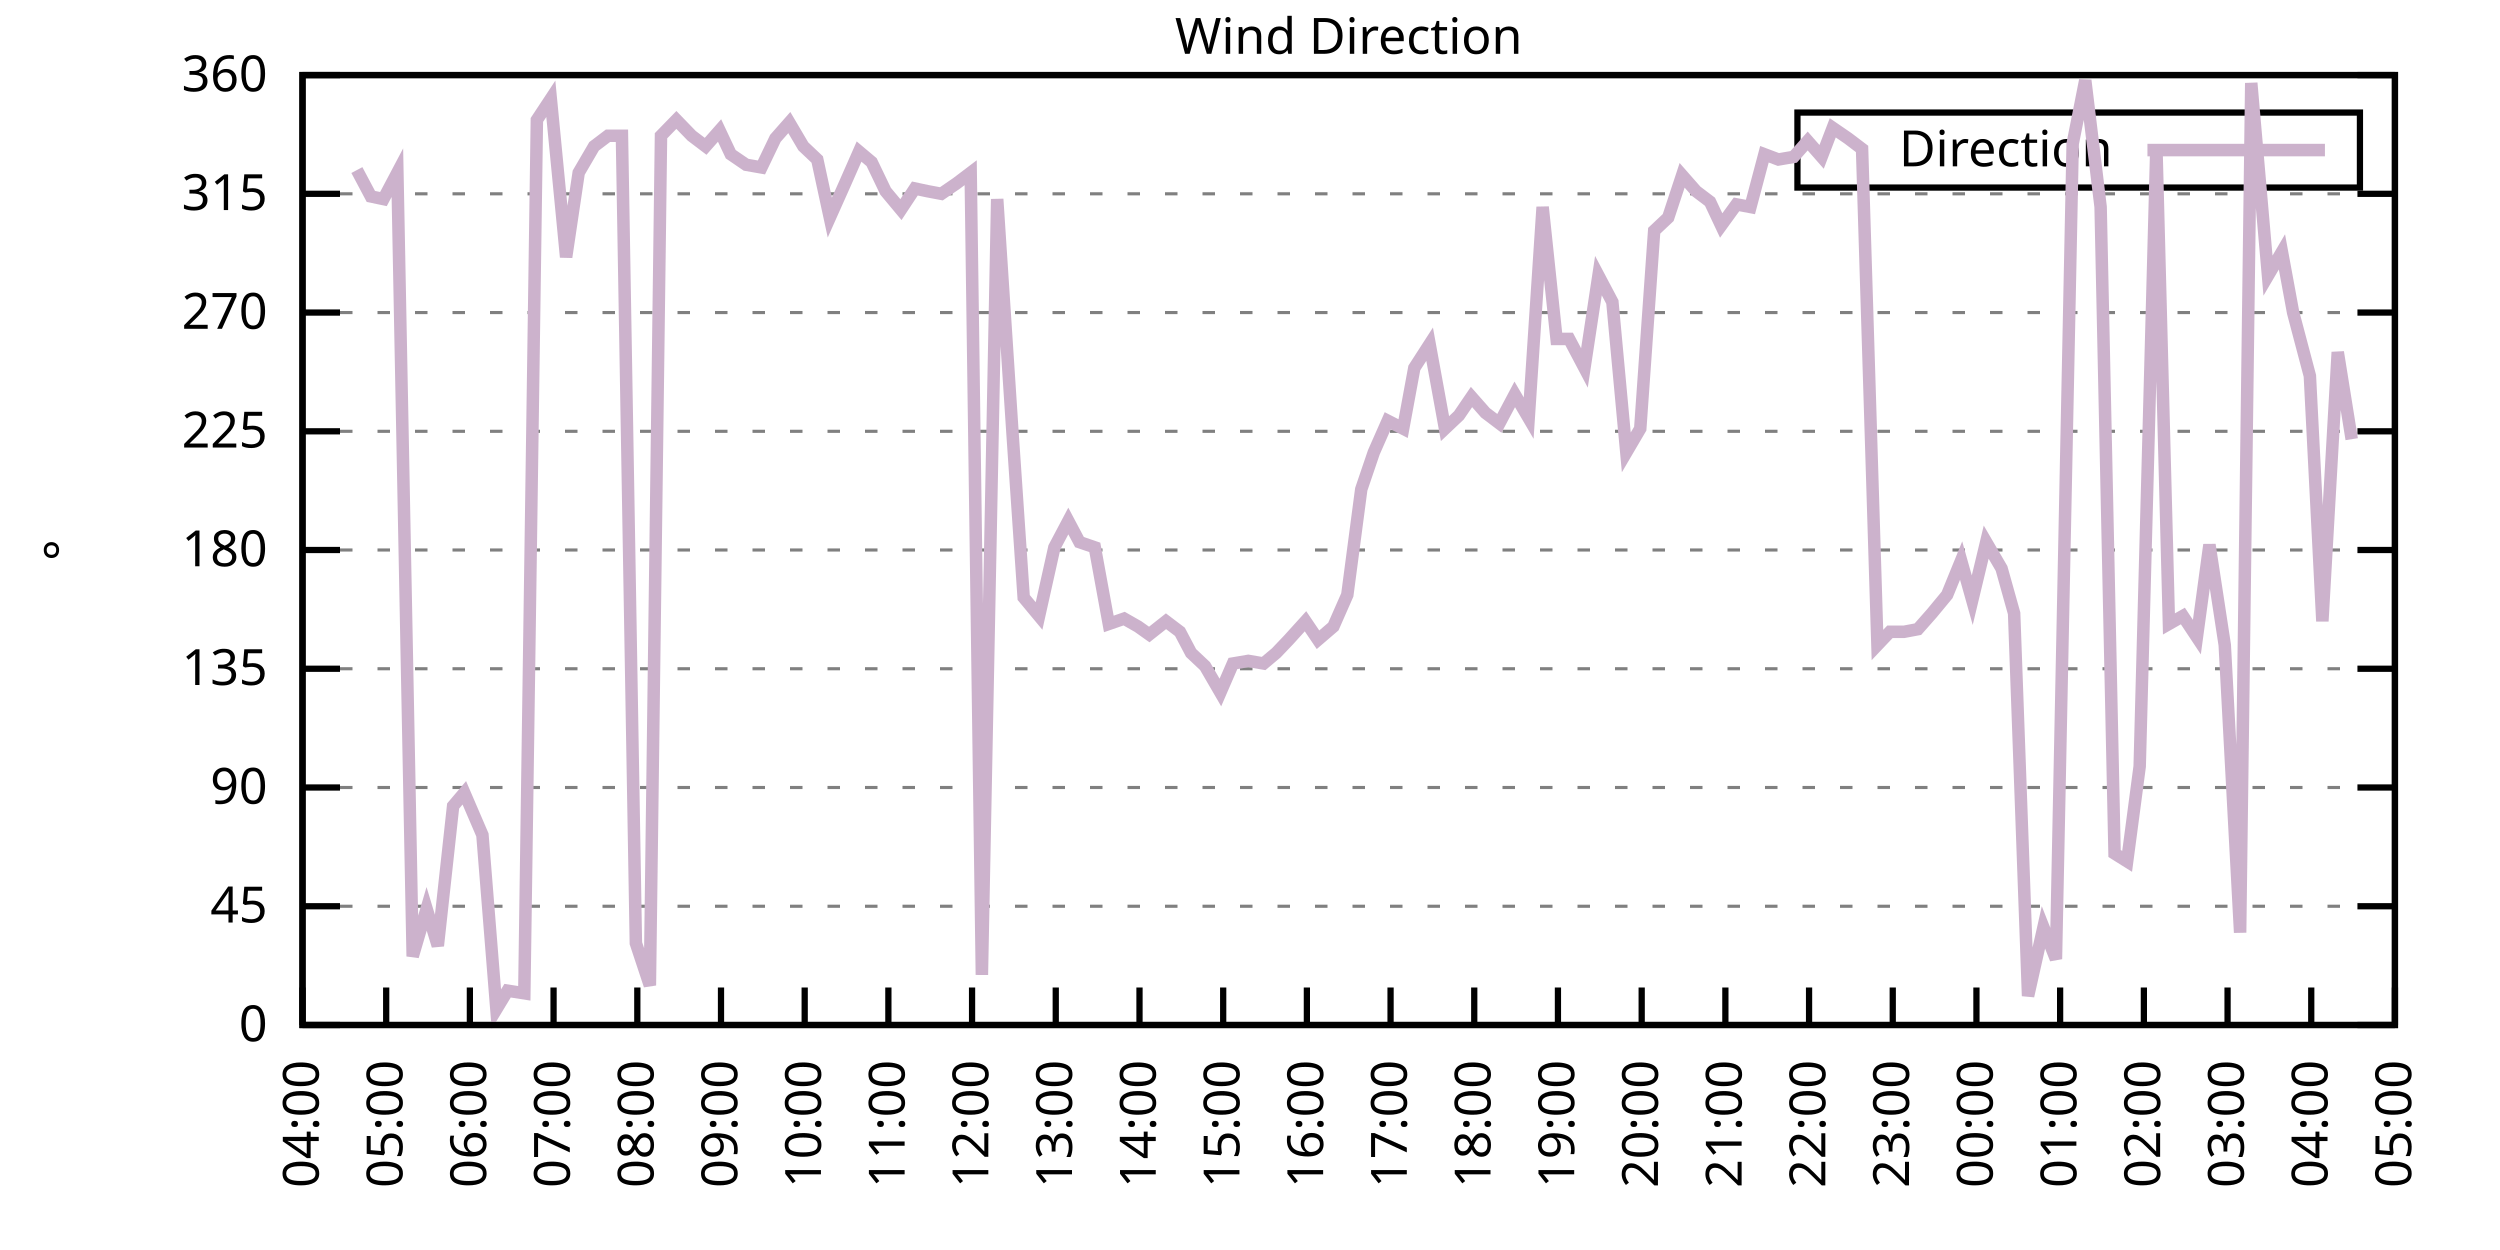
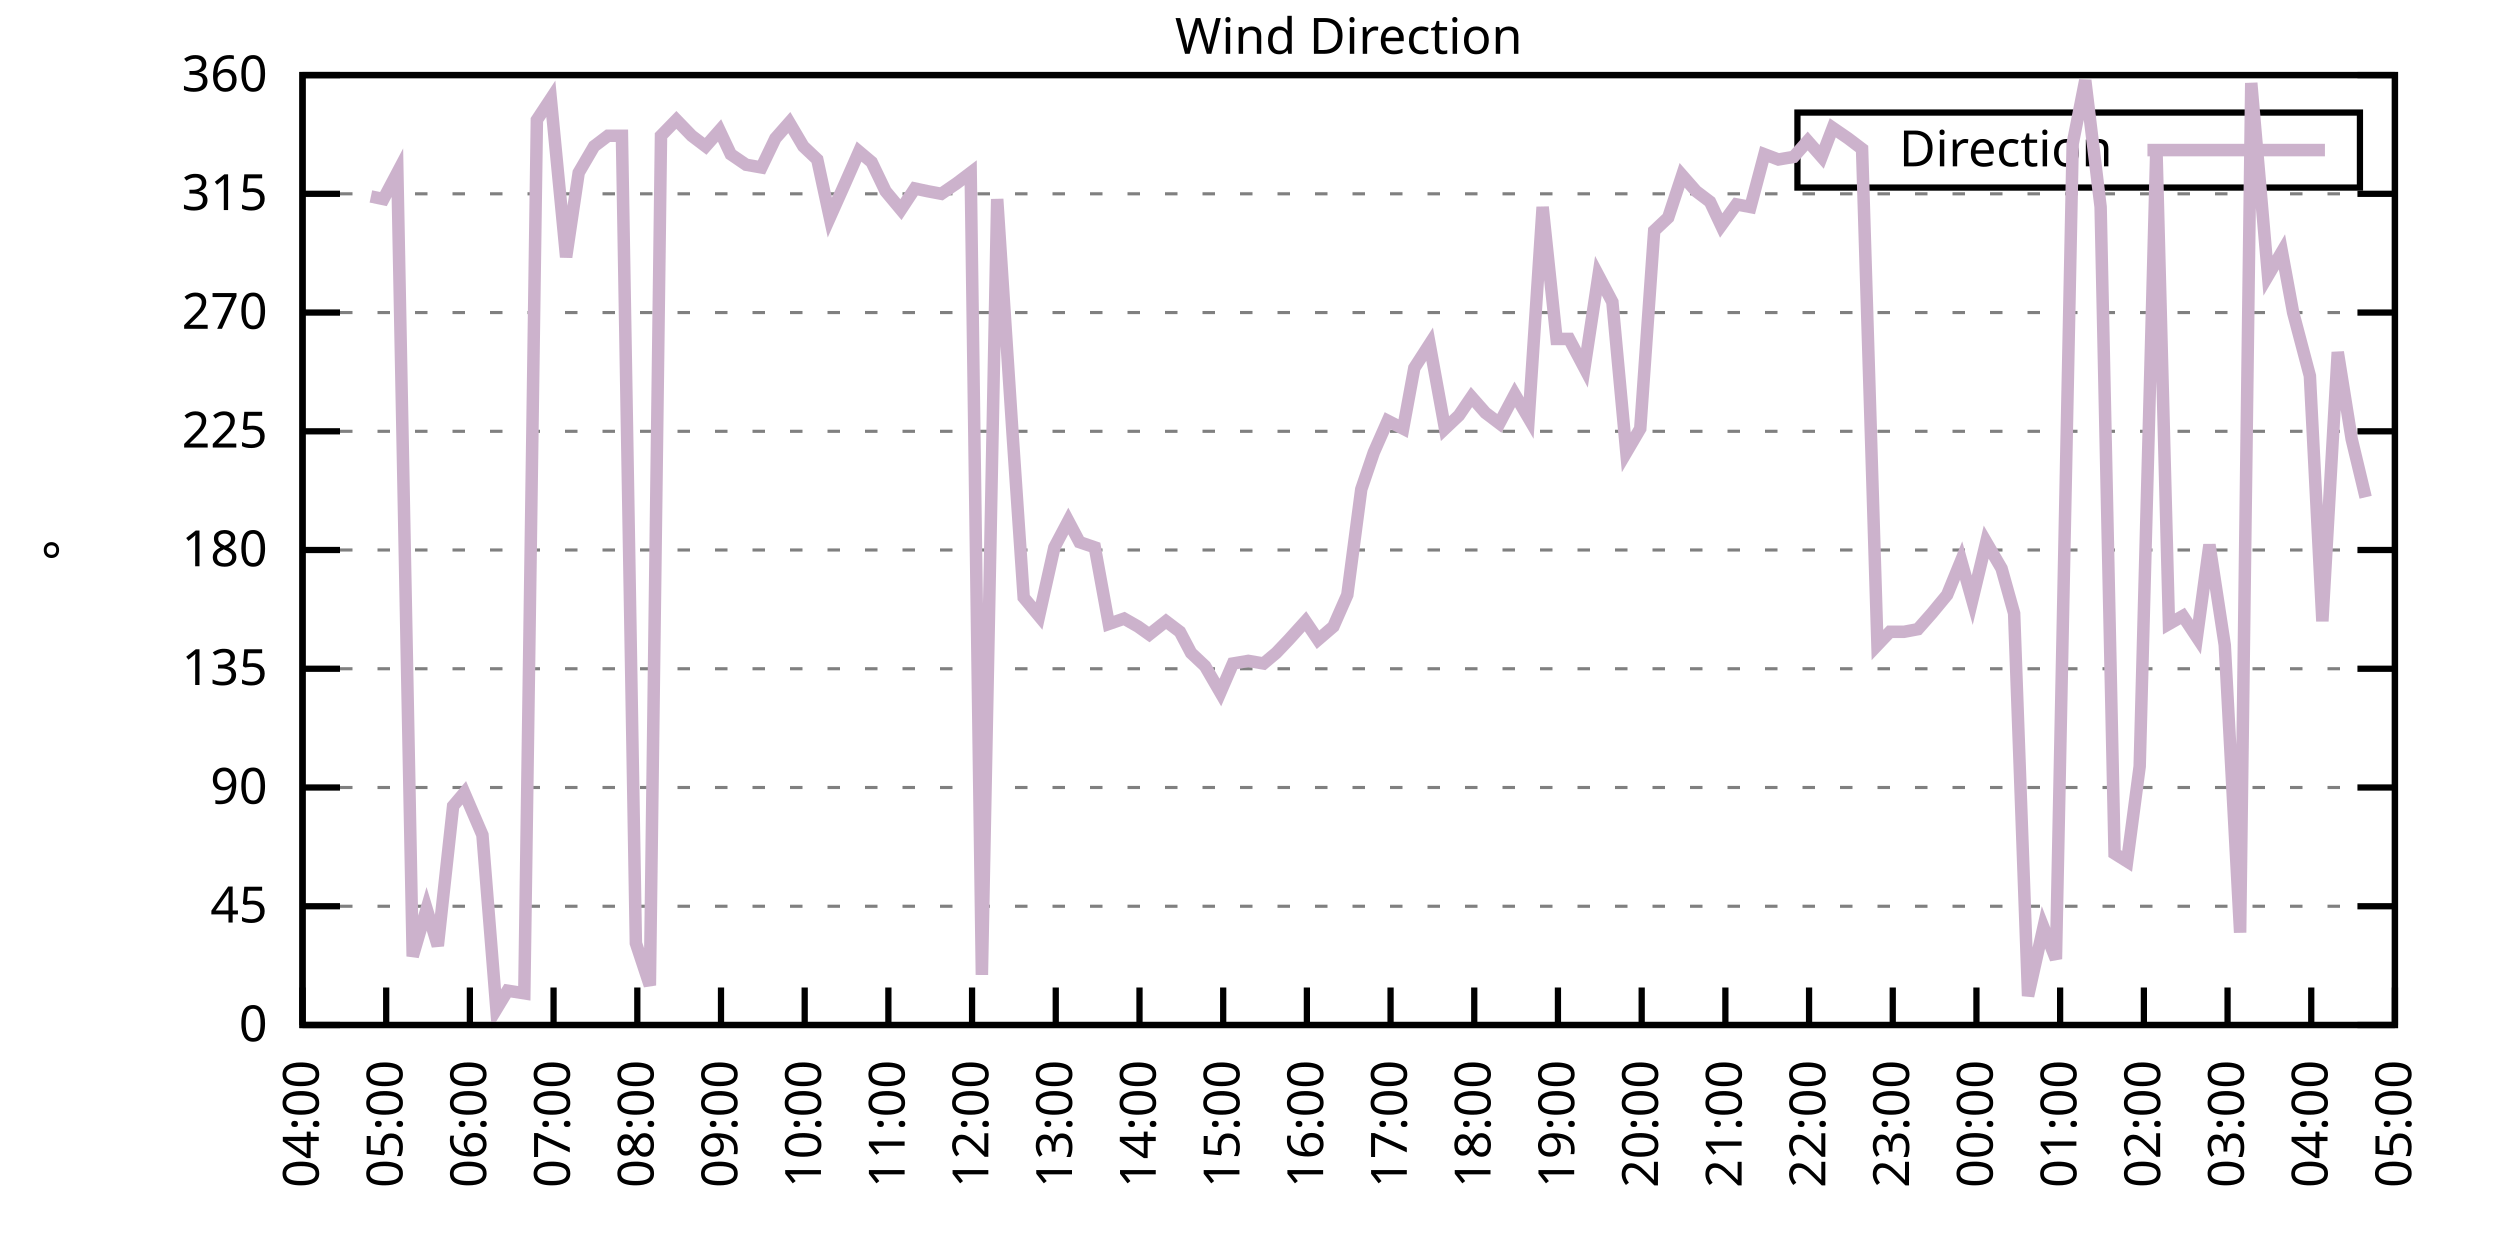
<svg xmlns="http://www.w3.org/2000/svg" xmlns:xlink="http://www.w3.org/1999/xlink" width="400" height="200" viewBox="0 0 400 200">
  <g id="gnuplot_canvas">
    <rect x="0" y="0" width="400" height="200" fill="none" />
    <defs>
      <circle id="gpDot" r="0.5" stroke-width="0.5" stroke="currentColor" />
      <path id="gpPt0" stroke-width="0.333" stroke="currentColor" d="M-1,0 h2 M0,-1 v2" />
      <path id="gpPt1" stroke-width="0.333" stroke="currentColor" d="M-1,-1 L1,1 M1,-1 L-1,1" />
      <path id="gpPt2" stroke-width="0.333" stroke="currentColor" d="M-1,0 L1,0 M0,-1 L0,1 M-1,-1 L1,1 M-1,1 L1,-1" />
      <rect id="gpPt3" stroke-width="0.333" stroke="currentColor" x="-1" y="-1" width="2" height="2" />
      <rect id="gpPt4" stroke-width="0.333" stroke="currentColor" fill="currentColor" x="-1" y="-1" width="2" height="2" />
      <circle id="gpPt5" stroke-width="0.333" stroke="currentColor" cx="0" cy="0" r="1" />
      <use xlink:href="#gpPt5" id="gpPt6" fill="currentColor" stroke="none" />
      <path id="gpPt7" stroke-width="0.333" stroke="currentColor" d="M0,-1.33 L-1.33,0.67 L1.33,0.67 z" />
      <use xlink:href="#gpPt7" id="gpPt8" fill="currentColor" stroke="none" />
      <use xlink:href="#gpPt7" id="gpPt9" stroke="currentColor" transform="rotate(180)" />
      <use xlink:href="#gpPt9" id="gpPt10" fill="currentColor" stroke="none" />
      <use xlink:href="#gpPt3" id="gpPt11" stroke="currentColor" transform="rotate(45)" />
      <use xlink:href="#gpPt11" id="gpPt12" fill="currentColor" stroke="none" />
      <path id="gpPt13" stroke-width="0.333" stroke="currentColor" d="M0,1.330 L1.265,0.411 L0.782,-1.067 L-0.782,-1.076 L-1.265,0.411 z" />
      <use xlink:href="#gpPt13" id="gpPt14" fill="currentColor" stroke="none" />
      <filter id="textbox" filterUnits="objectBoundingBox" x="0" y="0" height="1" width="1">
        <feFlood flood-color="white" flood-opacity="1" result="bgnd" />
        <feComposite in="SourceGraphic" in2="bgnd" operator="atop" />
      </filter>
      <filter id="greybox" filterUnits="objectBoundingBox" x="0" y="0" height="1" width="1">
        <feFlood flood-color="lightgrey" flood-opacity="1" result="grey" />
        <feComposite in="SourceGraphic" in2="grey" operator="atop" />
      </filter>
    </defs>
    <g fill="none" color="white" stroke="currentColor" stroke-width="1.00" stroke-linecap="butt" stroke-linejoin="miter">
</g>
    <g fill="none" color="black" stroke="currentColor" stroke-width="1.00" stroke-linecap="butt" stroke-linejoin="miter">
      <g stroke="none" shape-rendering="crispEdges">
        <polygon fill="rgb(255, 255, 255)" points="48.40,164.00 383.18,164.00 383.18,12.02 48.40,12.02 " />
      </g>
    </g>
    <g fill="none" color="black" stroke="currentColor" stroke-width="1.00" stroke-linecap="butt" stroke-linejoin="miter">
</g>
    <g fill="none" color="black" stroke="black" stroke-width="0.50" stroke-linecap="butt" stroke-linejoin="miter">
</g>
    <g fill="none" color="gray" stroke="currentColor" stroke-width="0.50" stroke-linecap="butt" stroke-linejoin="miter">
      <path stroke="gray" stroke-dasharray="2,4" class="gridline" d="M48.40,164.00 L383.19,164.00  " />
    </g>
    <g fill="none" color="gray" stroke="gray" stroke-width="1.00" stroke-linecap="butt" stroke-linejoin="miter">
</g>
    <g fill="none" color="black" stroke="currentColor" stroke-width="1.00" stroke-linecap="butt" stroke-linejoin="miter">
      <path stroke="black" d="M48.40,164.00 L54.40,164.00 M383.19,164.00 L377.19,164.00  " />
      <g transform="translate(42.80,166.60)" stroke="none" fill="black" font-family="Sans" font-size="8.00" text-anchor="end">
        <text>
          <tspan font-family="Sans"> 0</tspan>
        </text>
      </g>
    </g>
    <g fill="none" color="black" stroke="currentColor" stroke-width="1.00" stroke-linecap="butt" stroke-linejoin="miter">
</g>
    <g fill="none" color="black" stroke="black" stroke-width="0.50" stroke-linecap="butt" stroke-linejoin="miter">
</g>
    <g fill="none" color="gray" stroke="currentColor" stroke-width="0.50" stroke-linecap="butt" stroke-linejoin="miter">
      <path stroke="gray" stroke-dasharray="2,4" class="gridline" d="M48.40,145.00 L383.19,145.00  " />
    </g>
    <g fill="none" color="gray" stroke="gray" stroke-width="1.00" stroke-linecap="butt" stroke-linejoin="miter">
</g>
    <g fill="none" color="black" stroke="currentColor" stroke-width="1.00" stroke-linecap="butt" stroke-linejoin="miter">
      <path stroke="black" d="M48.40,145.00 L54.40,145.00 M383.19,145.00 L377.19,145.00  " />
      <g transform="translate(42.80,147.60)" stroke="none" fill="black" font-family="Sans" font-size="8.00" text-anchor="end">
        <text>
          <tspan font-family="Sans"> 45</tspan>
        </text>
      </g>
    </g>
    <g fill="none" color="black" stroke="currentColor" stroke-width="1.00" stroke-linecap="butt" stroke-linejoin="miter">
</g>
    <g fill="none" color="black" stroke="black" stroke-width="0.50" stroke-linecap="butt" stroke-linejoin="miter">
</g>
    <g fill="none" color="gray" stroke="currentColor" stroke-width="0.50" stroke-linecap="butt" stroke-linejoin="miter">
      <path stroke="gray" stroke-dasharray="2,4" class="gridline" d="M48.40,126.00 L383.19,126.00  " />
    </g>
    <g fill="none" color="gray" stroke="gray" stroke-width="1.00" stroke-linecap="butt" stroke-linejoin="miter">
</g>
    <g fill="none" color="black" stroke="currentColor" stroke-width="1.00" stroke-linecap="butt" stroke-linejoin="miter">
      <path stroke="black" d="M48.40,126.00 L54.40,126.00 M383.19,126.00 L377.19,126.00  " />
      <g transform="translate(42.80,128.60)" stroke="none" fill="black" font-family="Sans" font-size="8.00" text-anchor="end">
        <text>
          <tspan font-family="Sans"> 90</tspan>
        </text>
      </g>
    </g>
    <g fill="none" color="black" stroke="currentColor" stroke-width="1.00" stroke-linecap="butt" stroke-linejoin="miter">
</g>
    <g fill="none" color="black" stroke="black" stroke-width="0.50" stroke-linecap="butt" stroke-linejoin="miter">
</g>
    <g fill="none" color="gray" stroke="currentColor" stroke-width="0.50" stroke-linecap="butt" stroke-linejoin="miter">
      <path stroke="gray" stroke-dasharray="2,4" class="gridline" d="M48.40,107.00 L383.19,107.00  " />
    </g>
    <g fill="none" color="gray" stroke="gray" stroke-width="1.00" stroke-linecap="butt" stroke-linejoin="miter">
</g>
    <g fill="none" color="black" stroke="currentColor" stroke-width="1.00" stroke-linecap="butt" stroke-linejoin="miter">
      <path stroke="black" d="M48.40,107.00 L54.40,107.00 M383.19,107.00 L377.19,107.00  " />
      <g transform="translate(42.80,109.60)" stroke="none" fill="black" font-family="Sans" font-size="8.00" text-anchor="end">
        <text>
          <tspan font-family="Sans"> 135</tspan>
        </text>
      </g>
    </g>
    <g fill="none" color="black" stroke="currentColor" stroke-width="1.00" stroke-linecap="butt" stroke-linejoin="miter">
</g>
    <g fill="none" color="black" stroke="black" stroke-width="0.50" stroke-linecap="butt" stroke-linejoin="miter">
</g>
    <g fill="none" color="gray" stroke="currentColor" stroke-width="0.50" stroke-linecap="butt" stroke-linejoin="miter">
      <path stroke="gray" stroke-dasharray="2,4" class="gridline" d="M48.40,88.00 L383.19,88.00  " />
    </g>
    <g fill="none" color="gray" stroke="gray" stroke-width="1.00" stroke-linecap="butt" stroke-linejoin="miter">
</g>
    <g fill="none" color="black" stroke="currentColor" stroke-width="1.00" stroke-linecap="butt" stroke-linejoin="miter">
      <path stroke="black" d="M48.40,88.00 L54.40,88.00 M383.19,88.00 L377.19,88.00  " />
      <g transform="translate(42.80,90.60)" stroke="none" fill="black" font-family="Sans" font-size="8.00" text-anchor="end">
        <text>
          <tspan font-family="Sans"> 180</tspan>
        </text>
      </g>
    </g>
    <g fill="none" color="black" stroke="currentColor" stroke-width="1.00" stroke-linecap="butt" stroke-linejoin="miter">
</g>
    <g fill="none" color="black" stroke="black" stroke-width="0.50" stroke-linecap="butt" stroke-linejoin="miter">
</g>
    <g fill="none" color="gray" stroke="currentColor" stroke-width="0.50" stroke-linecap="butt" stroke-linejoin="miter">
      <path stroke="gray" stroke-dasharray="2,4" class="gridline" d="M48.40,69.01 L383.19,69.01  " />
    </g>
    <g fill="none" color="gray" stroke="gray" stroke-width="1.00" stroke-linecap="butt" stroke-linejoin="miter">
</g>
    <g fill="none" color="black" stroke="currentColor" stroke-width="1.00" stroke-linecap="butt" stroke-linejoin="miter">
      <path stroke="black" d="M48.40,69.01 L54.40,69.01 M383.19,69.01 L377.19,69.01  " />
      <g transform="translate(42.80,71.61)" stroke="none" fill="black" font-family="Sans" font-size="8.00" text-anchor="end">
        <text>
          <tspan font-family="Sans"> 225</tspan>
        </text>
      </g>
    </g>
    <g fill="none" color="black" stroke="currentColor" stroke-width="1.00" stroke-linecap="butt" stroke-linejoin="miter">
</g>
    <g fill="none" color="black" stroke="black" stroke-width="0.50" stroke-linecap="butt" stroke-linejoin="miter">
</g>
    <g fill="none" color="gray" stroke="currentColor" stroke-width="0.50" stroke-linecap="butt" stroke-linejoin="miter">
      <path stroke="gray" stroke-dasharray="2,4" class="gridline" d="M48.40,50.01 L383.19,50.01  " />
    </g>
    <g fill="none" color="gray" stroke="gray" stroke-width="1.00" stroke-linecap="butt" stroke-linejoin="miter">
</g>
    <g fill="none" color="black" stroke="currentColor" stroke-width="1.00" stroke-linecap="butt" stroke-linejoin="miter">
      <path stroke="black" d="M48.40,50.01 L54.40,50.01 M383.19,50.01 L377.19,50.01  " />
      <g transform="translate(42.80,52.61)" stroke="none" fill="black" font-family="Sans" font-size="8.00" text-anchor="end">
        <text>
          <tspan font-family="Sans"> 270</tspan>
        </text>
      </g>
    </g>
    <g fill="none" color="black" stroke="currentColor" stroke-width="1.00" stroke-linecap="butt" stroke-linejoin="miter">
</g>
    <g fill="none" color="black" stroke="black" stroke-width="0.50" stroke-linecap="butt" stroke-linejoin="miter">
</g>
    <g fill="none" color="gray" stroke="currentColor" stroke-width="0.50" stroke-linecap="butt" stroke-linejoin="miter">
      <path stroke="gray" stroke-dasharray="2,4" class="gridline" d="M48.40,31.01 L383.19,31.01  " />
    </g>
    <g fill="none" color="gray" stroke="gray" stroke-width="1.00" stroke-linecap="butt" stroke-linejoin="miter">
</g>
    <g fill="none" color="black" stroke="currentColor" stroke-width="1.00" stroke-linecap="butt" stroke-linejoin="miter">
      <path stroke="black" d="M48.40,31.01 L54.40,31.01 M383.19,31.01 L377.19,31.01  " />
      <g transform="translate(42.80,33.61)" stroke="none" fill="black" font-family="Sans" font-size="8.00" text-anchor="end">
        <text>
          <tspan font-family="Sans"> 315</tspan>
        </text>
      </g>
    </g>
    <g fill="none" color="black" stroke="currentColor" stroke-width="1.00" stroke-linecap="butt" stroke-linejoin="miter">
</g>
    <g fill="none" color="black" stroke="black" stroke-width="0.50" stroke-linecap="butt" stroke-linejoin="miter">
</g>
    <g fill="none" color="gray" stroke="currentColor" stroke-width="0.50" stroke-linecap="butt" stroke-linejoin="miter">
      <path stroke="gray" stroke-dasharray="2,4" class="gridline" d="M48.40,12.01 L383.19,12.01  " />
    </g>
    <g fill="none" color="gray" stroke="gray" stroke-width="1.00" stroke-linecap="butt" stroke-linejoin="miter">
</g>
    <g fill="none" color="black" stroke="currentColor" stroke-width="1.00" stroke-linecap="butt" stroke-linejoin="miter">
      <path stroke="black" d="M48.40,12.01 L54.40,12.01 M383.19,12.01 L377.19,12.01  " />
      <g transform="translate(42.80,14.61)" stroke="none" fill="black" font-family="Sans" font-size="8.00" text-anchor="end">
        <text>
          <tspan font-family="Sans"> 360</tspan>
        </text>
      </g>
    </g>
    <g fill="none" color="black" stroke="currentColor" stroke-width="1.00" stroke-linecap="butt" stroke-linejoin="miter">
      <path stroke="black" d="M48.40,164.00 L48.40,158.00  " />
      <g transform="translate(51.00,169.60) rotate(270.00)" stroke="none" fill="black" font-family="Sans" font-size="8.00" text-anchor="end">
        <text>
          <tspan font-family="Sans">04:00</tspan>
        </text>
      </g>
    </g>
    <g fill="none" color="black" stroke="currentColor" stroke-width="1.00" stroke-linecap="butt" stroke-linejoin="miter">
      <path stroke="black" d="M61.79,164.00 L61.79,158.00  " />
      <g transform="translate(64.39,169.60) rotate(270.00)" stroke="none" fill="black" font-family="Sans" font-size="8.00" text-anchor="end">
        <text>
          <tspan font-family="Sans">05:00</tspan>
        </text>
      </g>
    </g>
    <g fill="none" color="black" stroke="currentColor" stroke-width="1.00" stroke-linecap="butt" stroke-linejoin="miter">
      <path stroke="black" d="M75.18,164.00 L75.18,158.00  " />
      <g transform="translate(77.78,169.60) rotate(270.00)" stroke="none" fill="black" font-family="Sans" font-size="8.00" text-anchor="end">
        <text>
          <tspan font-family="Sans">06:00</tspan>
        </text>
      </g>
    </g>
    <g fill="none" color="black" stroke="currentColor" stroke-width="1.00" stroke-linecap="butt" stroke-linejoin="miter">
      <path stroke="black" d="M88.57,164.00 L88.57,158.00  " />
      <g transform="translate(91.17,169.60) rotate(270.00)" stroke="none" fill="black" font-family="Sans" font-size="8.00" text-anchor="end">
        <text>
          <tspan font-family="Sans">07:00</tspan>
        </text>
      </g>
    </g>
    <g fill="none" color="black" stroke="currentColor" stroke-width="1.00" stroke-linecap="butt" stroke-linejoin="miter">
      <path stroke="black" d="M101.97,164.00 L101.97,158.00  " />
      <g transform="translate(104.57,169.60) rotate(270.00)" stroke="none" fill="black" font-family="Sans" font-size="8.00" text-anchor="end">
        <text>
          <tspan font-family="Sans">08:00</tspan>
        </text>
      </g>
    </g>
    <g fill="none" color="black" stroke="currentColor" stroke-width="1.00" stroke-linecap="butt" stroke-linejoin="miter">
      <path stroke="black" d="M115.36,164.00 L115.36,158.00  " />
      <g transform="translate(117.96,169.60) rotate(270.00)" stroke="none" fill="black" font-family="Sans" font-size="8.00" text-anchor="end">
        <text>
          <tspan font-family="Sans">09:00</tspan>
        </text>
      </g>
    </g>
    <g fill="none" color="black" stroke="currentColor" stroke-width="1.00" stroke-linecap="butt" stroke-linejoin="miter">
      <path stroke="black" d="M128.75,164.00 L128.75,158.00  " />
      <g transform="translate(131.35,169.60) rotate(270.00)" stroke="none" fill="black" font-family="Sans" font-size="8.00" text-anchor="end">
        <text>
          <tspan font-family="Sans">10:00</tspan>
        </text>
      </g>
    </g>
    <g fill="none" color="black" stroke="currentColor" stroke-width="1.00" stroke-linecap="butt" stroke-linejoin="miter">
      <path stroke="black" d="M142.14,164.00 L142.14,158.00  " />
      <g transform="translate(144.74,169.60) rotate(270.00)" stroke="none" fill="black" font-family="Sans" font-size="8.00" text-anchor="end">
        <text>
          <tspan font-family="Sans">11:00</tspan>
        </text>
      </g>
    </g>
    <g fill="none" color="black" stroke="currentColor" stroke-width="1.00" stroke-linecap="butt" stroke-linejoin="miter">
      <path stroke="black" d="M155.53,164.00 L155.53,158.00  " />
      <g transform="translate(158.13,169.60) rotate(270.00)" stroke="none" fill="black" font-family="Sans" font-size="8.00" text-anchor="end">
        <text>
          <tspan font-family="Sans">12:00</tspan>
        </text>
      </g>
    </g>
    <g fill="none" color="black" stroke="currentColor" stroke-width="1.00" stroke-linecap="butt" stroke-linejoin="miter">
      <path stroke="black" d="M168.92,164.00 L168.92,158.00  " />
      <g transform="translate(171.52,169.60) rotate(270.00)" stroke="none" fill="black" font-family="Sans" font-size="8.00" text-anchor="end">
        <text>
          <tspan font-family="Sans">13:00</tspan>
        </text>
      </g>
    </g>
    <g fill="none" color="black" stroke="currentColor" stroke-width="1.00" stroke-linecap="butt" stroke-linejoin="miter">
      <path stroke="black" d="M182.32,164.00 L182.32,158.00  " />
      <g transform="translate(184.92,169.60) rotate(270.00)" stroke="none" fill="black" font-family="Sans" font-size="8.00" text-anchor="end">
        <text>
          <tspan font-family="Sans">14:00</tspan>
        </text>
      </g>
    </g>
    <g fill="none" color="black" stroke="currentColor" stroke-width="1.00" stroke-linecap="butt" stroke-linejoin="miter">
      <path stroke="black" d="M195.71,164.00 L195.71,158.00  " />
      <g transform="translate(198.31,169.60) rotate(270.00)" stroke="none" fill="black" font-family="Sans" font-size="8.00" text-anchor="end">
        <text>
          <tspan font-family="Sans">15:00</tspan>
        </text>
      </g>
    </g>
    <g fill="none" color="black" stroke="currentColor" stroke-width="1.00" stroke-linecap="butt" stroke-linejoin="miter">
      <path stroke="black" d="M209.10,164.00 L209.10,158.00  " />
      <g transform="translate(211.70,169.60) rotate(270.00)" stroke="none" fill="black" font-family="Sans" font-size="8.00" text-anchor="end">
        <text>
          <tspan font-family="Sans">16:00</tspan>
        </text>
      </g>
    </g>
    <g fill="none" color="black" stroke="currentColor" stroke-width="1.00" stroke-linecap="butt" stroke-linejoin="miter">
      <path stroke="black" d="M222.49,164.00 L222.49,158.00  " />
      <g transform="translate(225.09,169.60) rotate(270.00)" stroke="none" fill="black" font-family="Sans" font-size="8.00" text-anchor="end">
        <text>
          <tspan font-family="Sans">17:00</tspan>
        </text>
      </g>
    </g>
    <g fill="none" color="black" stroke="currentColor" stroke-width="1.00" stroke-linecap="butt" stroke-linejoin="miter">
      <path stroke="black" d="M235.88,164.00 L235.88,158.00  " />
      <g transform="translate(238.48,169.60) rotate(270.00)" stroke="none" fill="black" font-family="Sans" font-size="8.00" text-anchor="end">
        <text>
          <tspan font-family="Sans">18:00</tspan>
        </text>
      </g>
    </g>
    <g fill="none" color="black" stroke="currentColor" stroke-width="1.00" stroke-linecap="butt" stroke-linejoin="miter">
      <path stroke="black" d="M249.27,164.00 L249.27,158.00  " />
      <g transform="translate(251.87,169.60) rotate(270.00)" stroke="none" fill="black" font-family="Sans" font-size="8.00" text-anchor="end">
        <text>
          <tspan font-family="Sans">19:00</tspan>
        </text>
      </g>
    </g>
    <g fill="none" color="black" stroke="currentColor" stroke-width="1.00" stroke-linecap="butt" stroke-linejoin="miter">
      <path stroke="black" d="M262.67,164.00 L262.67,158.00  " />
      <g transform="translate(265.27,169.60) rotate(270.00)" stroke="none" fill="black" font-family="Sans" font-size="8.00" text-anchor="end">
        <text>
          <tspan font-family="Sans">20:00</tspan>
        </text>
      </g>
    </g>
    <g fill="none" color="black" stroke="currentColor" stroke-width="1.00" stroke-linecap="butt" stroke-linejoin="miter">
      <path stroke="black" d="M276.06,164.00 L276.06,158.00  " />
      <g transform="translate(278.66,169.60) rotate(270.00)" stroke="none" fill="black" font-family="Sans" font-size="8.00" text-anchor="end">
        <text>
          <tspan font-family="Sans">21:00</tspan>
        </text>
      </g>
    </g>
    <g fill="none" color="black" stroke="currentColor" stroke-width="1.00" stroke-linecap="butt" stroke-linejoin="miter">
      <path stroke="black" d="M289.45,164.00 L289.45,158.00  " />
      <g transform="translate(292.05,169.60) rotate(270.00)" stroke="none" fill="black" font-family="Sans" font-size="8.00" text-anchor="end">
        <text>
          <tspan font-family="Sans">22:00</tspan>
        </text>
      </g>
    </g>
    <g fill="none" color="black" stroke="currentColor" stroke-width="1.00" stroke-linecap="butt" stroke-linejoin="miter">
      <path stroke="black" d="M302.84,164.00 L302.84,158.00  " />
      <g transform="translate(305.44,169.60) rotate(270.00)" stroke="none" fill="black" font-family="Sans" font-size="8.00" text-anchor="end">
        <text>
          <tspan font-family="Sans">23:00</tspan>
        </text>
      </g>
    </g>
    <g fill="none" color="black" stroke="currentColor" stroke-width="1.00" stroke-linecap="butt" stroke-linejoin="miter">
      <path stroke="black" d="M316.23,164.00 L316.23,158.00  " />
      <g transform="translate(318.83,169.60) rotate(270.00)" stroke="none" fill="black" font-family="Sans" font-size="8.00" text-anchor="end">
        <text>
          <tspan font-family="Sans">00:00</tspan>
        </text>
      </g>
    </g>
    <g fill="none" color="black" stroke="currentColor" stroke-width="1.00" stroke-linecap="butt" stroke-linejoin="miter">
      <path stroke="black" d="M329.62,164.00 L329.62,158.00  " />
      <g transform="translate(332.22,169.60) rotate(270.00)" stroke="none" fill="black" font-family="Sans" font-size="8.00" text-anchor="end">
        <text>
          <tspan font-family="Sans">01:00</tspan>
        </text>
      </g>
    </g>
    <g fill="none" color="black" stroke="currentColor" stroke-width="1.00" stroke-linecap="butt" stroke-linejoin="miter">
      <path stroke="black" d="M343.02,164.00 L343.02,158.00  " />
      <g transform="translate(345.62,169.60) rotate(270.00)" stroke="none" fill="black" font-family="Sans" font-size="8.00" text-anchor="end">
        <text>
          <tspan font-family="Sans">02:00</tspan>
        </text>
      </g>
    </g>
    <g fill="none" color="black" stroke="currentColor" stroke-width="1.00" stroke-linecap="butt" stroke-linejoin="miter">
      <path stroke="black" d="M356.41,164.00 L356.41,158.00  " />
      <g transform="translate(359.01,169.60) rotate(270.00)" stroke="none" fill="black" font-family="Sans" font-size="8.00" text-anchor="end">
        <text>
          <tspan font-family="Sans">03:00</tspan>
        </text>
      </g>
    </g>
    <g fill="none" color="black" stroke="currentColor" stroke-width="1.00" stroke-linecap="butt" stroke-linejoin="miter">
      <path stroke="black" d="M369.80,164.00 L369.80,158.00  " />
      <g transform="translate(372.40,169.60) rotate(270.00)" stroke="none" fill="black" font-family="Sans" font-size="8.00" text-anchor="end">
        <text>
          <tspan font-family="Sans">04:00</tspan>
        </text>
      </g>
    </g>
    <g fill="none" color="black" stroke="currentColor" stroke-width="1.00" stroke-linecap="butt" stroke-linejoin="miter">
      <path stroke="black" d="M383.19,164.00 L383.19,158.00  " />
      <g transform="translate(385.79,169.60) rotate(270.00)" stroke="none" fill="black" font-family="Sans" font-size="8.00" text-anchor="end">
        <text>
          <tspan font-family="Sans">05:00</tspan>
        </text>
      </g>
    </g>
    <g fill="none" color="black" stroke="currentColor" stroke-width="1.00" stroke-linecap="butt" stroke-linejoin="miter">
</g>
    <g fill="none" color="black" stroke="currentColor" stroke-width="1.00" stroke-linecap="butt" stroke-linejoin="miter">
      <path stroke="black" d="M48.40,12.01 L48.40,164.00 L383.19,164.00 L383.19,12.01 L48.40,12.01 Z  " />
    </g>
    <g fill="none" color="black" stroke="currentColor" stroke-width="1.00" stroke-linecap="butt" stroke-linejoin="miter">
</g>
    <g fill="none" color="black" stroke="currentColor" stroke-width="1.00" stroke-linecap="butt" stroke-linejoin="miter">
      <path stroke="black" d="M287.59,30.01 L287.59,18.01 L377.59,18.01 L377.59,30.01 L287.59,30.01 Z  " />
    </g>
    <g id="Wind_direction_plot_1">
      <g fill="none" color="white" stroke="black" stroke-width="2.00" stroke-linecap="butt" stroke-linejoin="miter">
</g>
      <g fill="none" color="black" stroke="currentColor" stroke-width="2.00" stroke-linecap="butt" stroke-linejoin="miter">
        <g transform="translate(337.99,26.61)" stroke="none" fill="black" font-family="Sans" font-size="8.00" text-anchor="end">
          <text>
            <tspan font-family="Sans">Direction</tspan>
          </text>
        </g>
      </g>
      <g fill="none" color="black" stroke="currentColor" stroke-width="2.00" stroke-linecap="butt" stroke-linejoin="miter">
-         <path stroke="rgb(204, 178, 204)" d="M343.59,24.01 L371.99,24.01 M57.10,27.21 L59.34,31.43 L61.35,31.85 L63.58,27.63 L66.03,153.02 L68.26,145.42   L70.05,151.33 L72.50,128.96 L74.29,126.85 L77.19,133.60 L79.42,161.47 L81.21,158.51 L83.89,158.93 L85.90,19.19   L88.13,15.81 L90.58,41.14 L92.59,27.63 L95.05,23.41 L97.28,21.72 L99.51,21.72 L101.74,150.91 L103.98,157.67   L105.76,21.72 L108.22,19.19 L110.67,21.72 L112.90,23.41 L115.13,20.88 L116.92,24.68 L119.38,26.36 L121.83,26.79   L124.06,22.14 L126.29,19.61 L128.53,23.41 L130.76,25.52 L132.77,34.81 L135.22,29.32 L137.45,24.25 L139.46,25.94   L141.69,30.59 L144.15,33.54 L146.38,30.16 L148.39,30.59 L150.62,31.01 L153.08,29.32 L155.31,27.63 L157.10,155.98   L159.55,31.85 L162.01,69.43 L163.79,95.60 L166.25,98.56 L168.70,87.58 L170.93,83.36 L172.72,86.74 L175.17,87.58   L177.41,99.83 L179.86,98.98 L182.09,100.25 L183.88,101.52 L186.56,99.40 L188.79,101.09 L190.57,104.47 L192.81,106.58   L195.26,110.80 L197.27,106.16 L199.73,105.74 L202.18,106.16 L204.19,104.47 L206.20,102.36 L208.88,99.40 L210.88,102.36   L213.34,100.25 L215.57,95.18 L217.80,78.29 L219.81,72.38 L222.04,67.32 L224.50,68.58 L226.29,58.87 L228.74,55.07   L231.20,68.58 L233.43,66.47 L235.44,63.52 L237.67,66.05 L239.90,67.74 L242.36,63.10 L244.59,66.90 L246.82,33.12   L249.05,54.23 L251.06,54.23 L253.51,58.87 L255.75,44.10 L257.98,48.32 L260.21,72.38 L262.44,68.58 L264.67,36.92   L266.91,34.81 L269.14,28.05 L271.37,30.59 L273.60,32.28 L275.39,36.08 L277.84,32.70 L280.07,33.12 L282.31,24.68   L284.54,25.52 L286.99,25.10 L289.23,22.56 L291.46,25.10 L293.24,20.45 L295.70,22.14 L297.93,23.83 L300.39,103.20   L302.39,101.09 L304.63,101.09 L306.86,100.67 L309.09,98.14 L311.54,95.18 L313.78,89.69 L315.56,96.03 L317.79,86.74   L320.25,90.96 L322.26,98.14 L324.49,159.36 L326.95,148.38 L328.95,153.45 L331.63,22.99 L333.64,12.85 L336.10,33.12   L338.33,136.56 L340.34,137.82 L342.35,122.62 L345.02,23.41 L347.03,99.83 L349.26,98.56 L351.50,101.94 L353.51,87.16   L355.96,103.20 L358.42,149.22 L360.20,13.28 L362.88,44.10 L365.11,40.30 L366.90,50.01 L369.58,60.14 L371.58,99.40   L374.04,56.34 L376.27,70.27  " />
+         <path stroke="rgb(204, 178, 204)" d="M343.59,24.01 L371.99,24.01 M59.34,31.43 L61.35,31.85 L63.58,27.63 L66.03,153.02 L68.26,145.42 L70.05,151.33   L72.50,128.96 L74.29,126.85 L77.19,133.60 L79.42,161.47 L81.21,158.51 L83.89,158.93 L85.90,19.19 L88.13,15.81   L90.58,41.14 L92.59,27.63 L95.05,23.41 L97.28,21.72 L99.51,21.72 L101.74,150.91 L103.98,157.67 L105.76,21.72   L108.22,19.19 L110.67,21.72 L112.90,23.41 L115.13,20.88 L116.92,24.68 L119.38,26.36 L121.83,26.79 L124.06,22.14   L126.29,19.61 L128.53,23.41 L130.76,25.52 L132.77,34.81 L135.22,29.32 L137.45,24.25 L139.46,25.94 L141.69,30.59   L144.15,33.54 L146.38,30.16 L148.39,30.59 L150.62,31.01 L153.08,29.32 L155.31,27.63 L157.10,155.98 L159.55,31.85   L162.01,69.43 L163.79,95.60 L166.25,98.56 L168.70,87.58 L170.93,83.36 L172.72,86.74 L175.17,87.58 L177.41,99.83   L179.86,98.98 L182.09,100.25 L183.88,101.52 L186.56,99.40 L188.79,101.09 L190.57,104.47 L192.81,106.58 L195.26,110.80   L197.27,106.16 L199.73,105.74 L202.18,106.16 L204.19,104.47 L206.20,102.36 L208.88,99.40 L210.88,102.36 L213.34,100.25   L215.57,95.18 L217.80,78.29 L219.81,72.38 L222.04,67.32 L224.50,68.58 L226.29,58.87 L228.74,55.07 L231.20,68.58   L233.43,66.47 L235.44,63.52 L237.67,66.05 L239.90,67.74 L242.36,63.10 L244.59,66.90 L246.82,33.12 L249.05,54.23   L251.06,54.23 L253.51,58.87 L255.75,44.10 L257.98,48.32 L260.21,72.38 L262.44,68.58 L264.67,36.92 L266.91,34.81   L269.14,28.05 L271.37,30.59 L273.60,32.28 L275.39,36.08 L277.84,32.70 L280.07,33.12 L282.31,24.68 L284.54,25.52   L286.99,25.10 L289.23,22.56 L291.46,25.10 L293.24,20.45 L295.70,22.14 L297.93,23.83 L300.39,103.20 L302.39,101.09   L304.63,101.09 L306.86,100.67 L309.09,98.14 L311.54,95.18 L313.78,89.69 L315.56,96.03 L317.79,86.74 L320.25,90.96   L322.26,98.14 L324.49,159.36 L326.95,148.38 L328.95,153.45 L331.63,22.99 L333.64,12.85 L336.10,33.12 L338.33,136.56   L340.34,137.82 L342.35,122.62 L345.02,23.41 L347.03,99.83 L349.26,98.56 L351.50,101.94 L353.51,87.16 L355.96,103.20   L358.42,149.22 L360.20,13.28 L362.88,44.10 L365.11,40.30 L366.90,50.01 L369.58,60.14 L371.58,99.40 L374.04,56.34   L376.27,70.27 L378.50,79.56  " />
      </g>
    </g>
    <g fill="none" color="black" stroke="currentColor" stroke-width="2.00" stroke-linecap="butt" stroke-linejoin="miter">
</g>
    <g fill="none" color="black" stroke="black" stroke-width="1.00" stroke-linecap="butt" stroke-linejoin="miter">
</g>
    <g fill="none" color="black" stroke="currentColor" stroke-width="1.00" stroke-linecap="butt" stroke-linejoin="miter">
      <path stroke="black" d="M48.40,12.01 L48.40,164.00 L383.19,164.00 L383.19,12.01 L48.40,12.01 Z  " />
      <g transform="translate(12.80,88.01) rotate(270.00)" stroke="none" fill="black" font-family="Sans" font-size="8.00" text-anchor="middle">
        <text>
          <tspan font-family="Sans">°</tspan>
        </text>
      </g>
    </g>
    <g fill="none" color="black" stroke="currentColor" stroke-width="1.00" stroke-linecap="butt" stroke-linejoin="miter">
</g>
    <g fill="none" color="black" stroke="currentColor" stroke-width="1.00" stroke-linecap="butt" stroke-linejoin="miter">
      <g transform="translate(215.79,8.61)" stroke="none" fill="black" font-family="Sans" font-size="8.00" text-anchor="middle">
        <text>
          <tspan font-family="Sans">Wind Direction</tspan>
        </text>
      </g>
    </g>
    <g fill="none" color="black" stroke="currentColor" stroke-width="1.00" stroke-linecap="butt" stroke-linejoin="miter">
</g>
  </g>
</svg>
